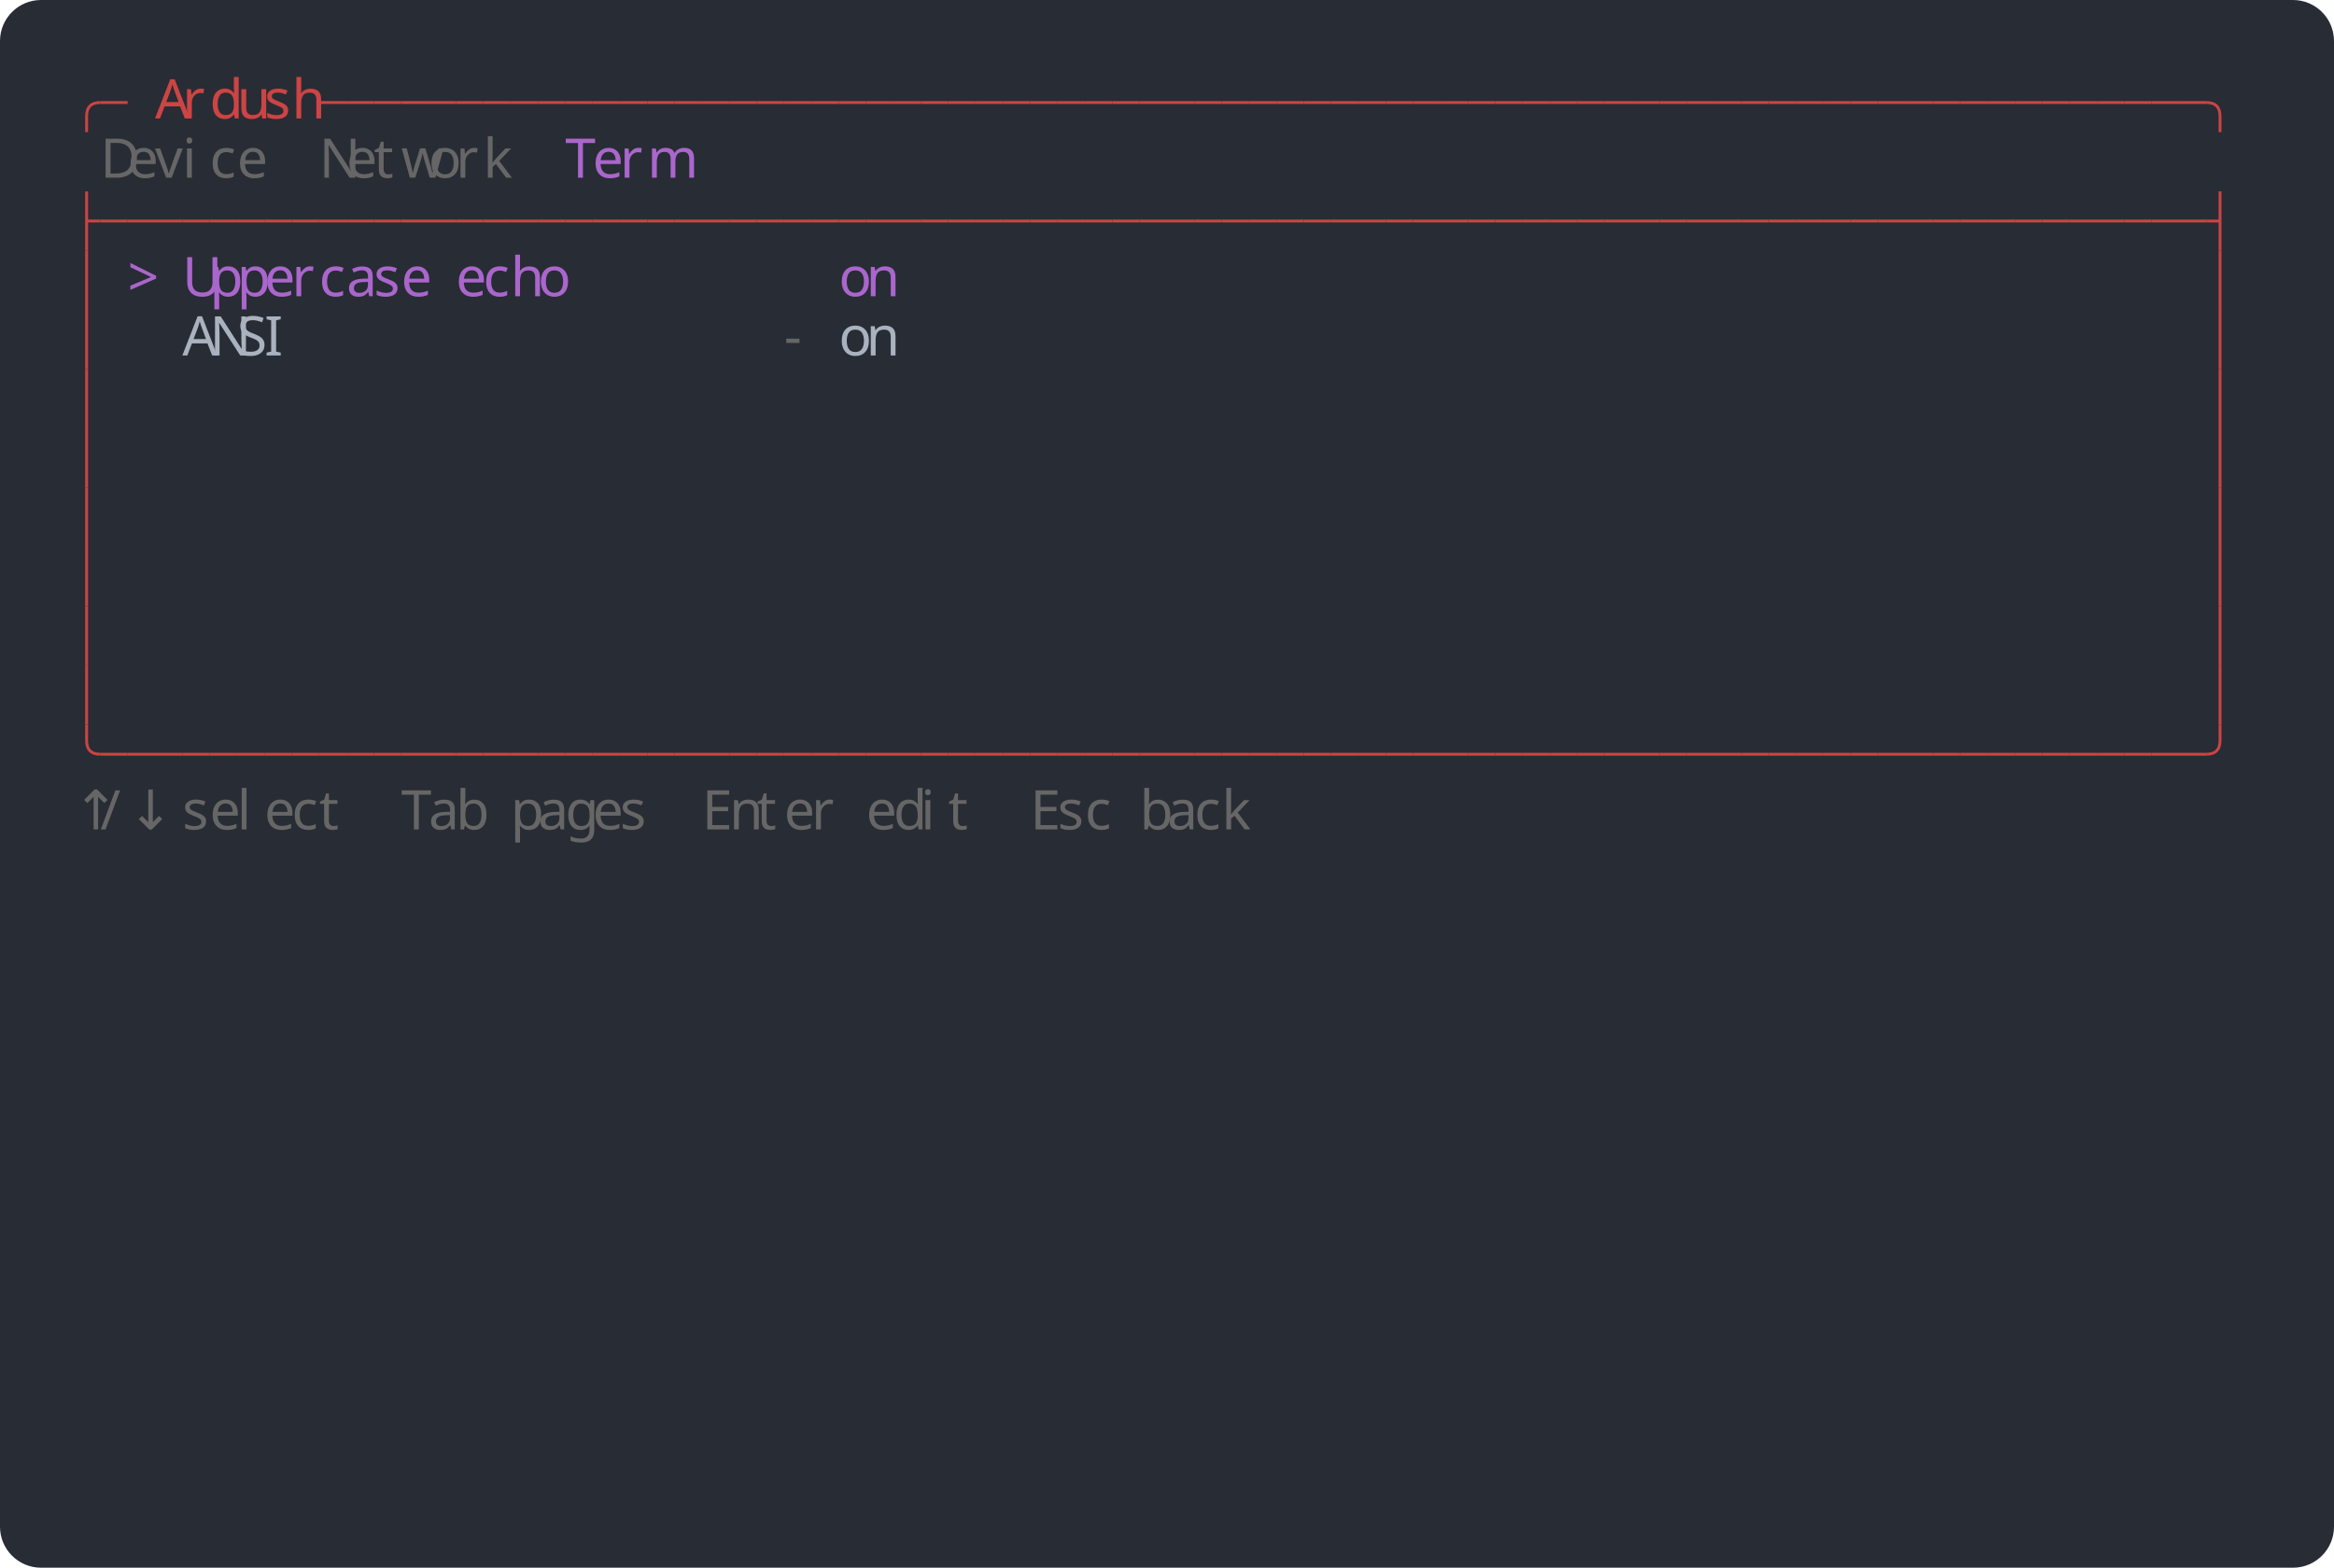
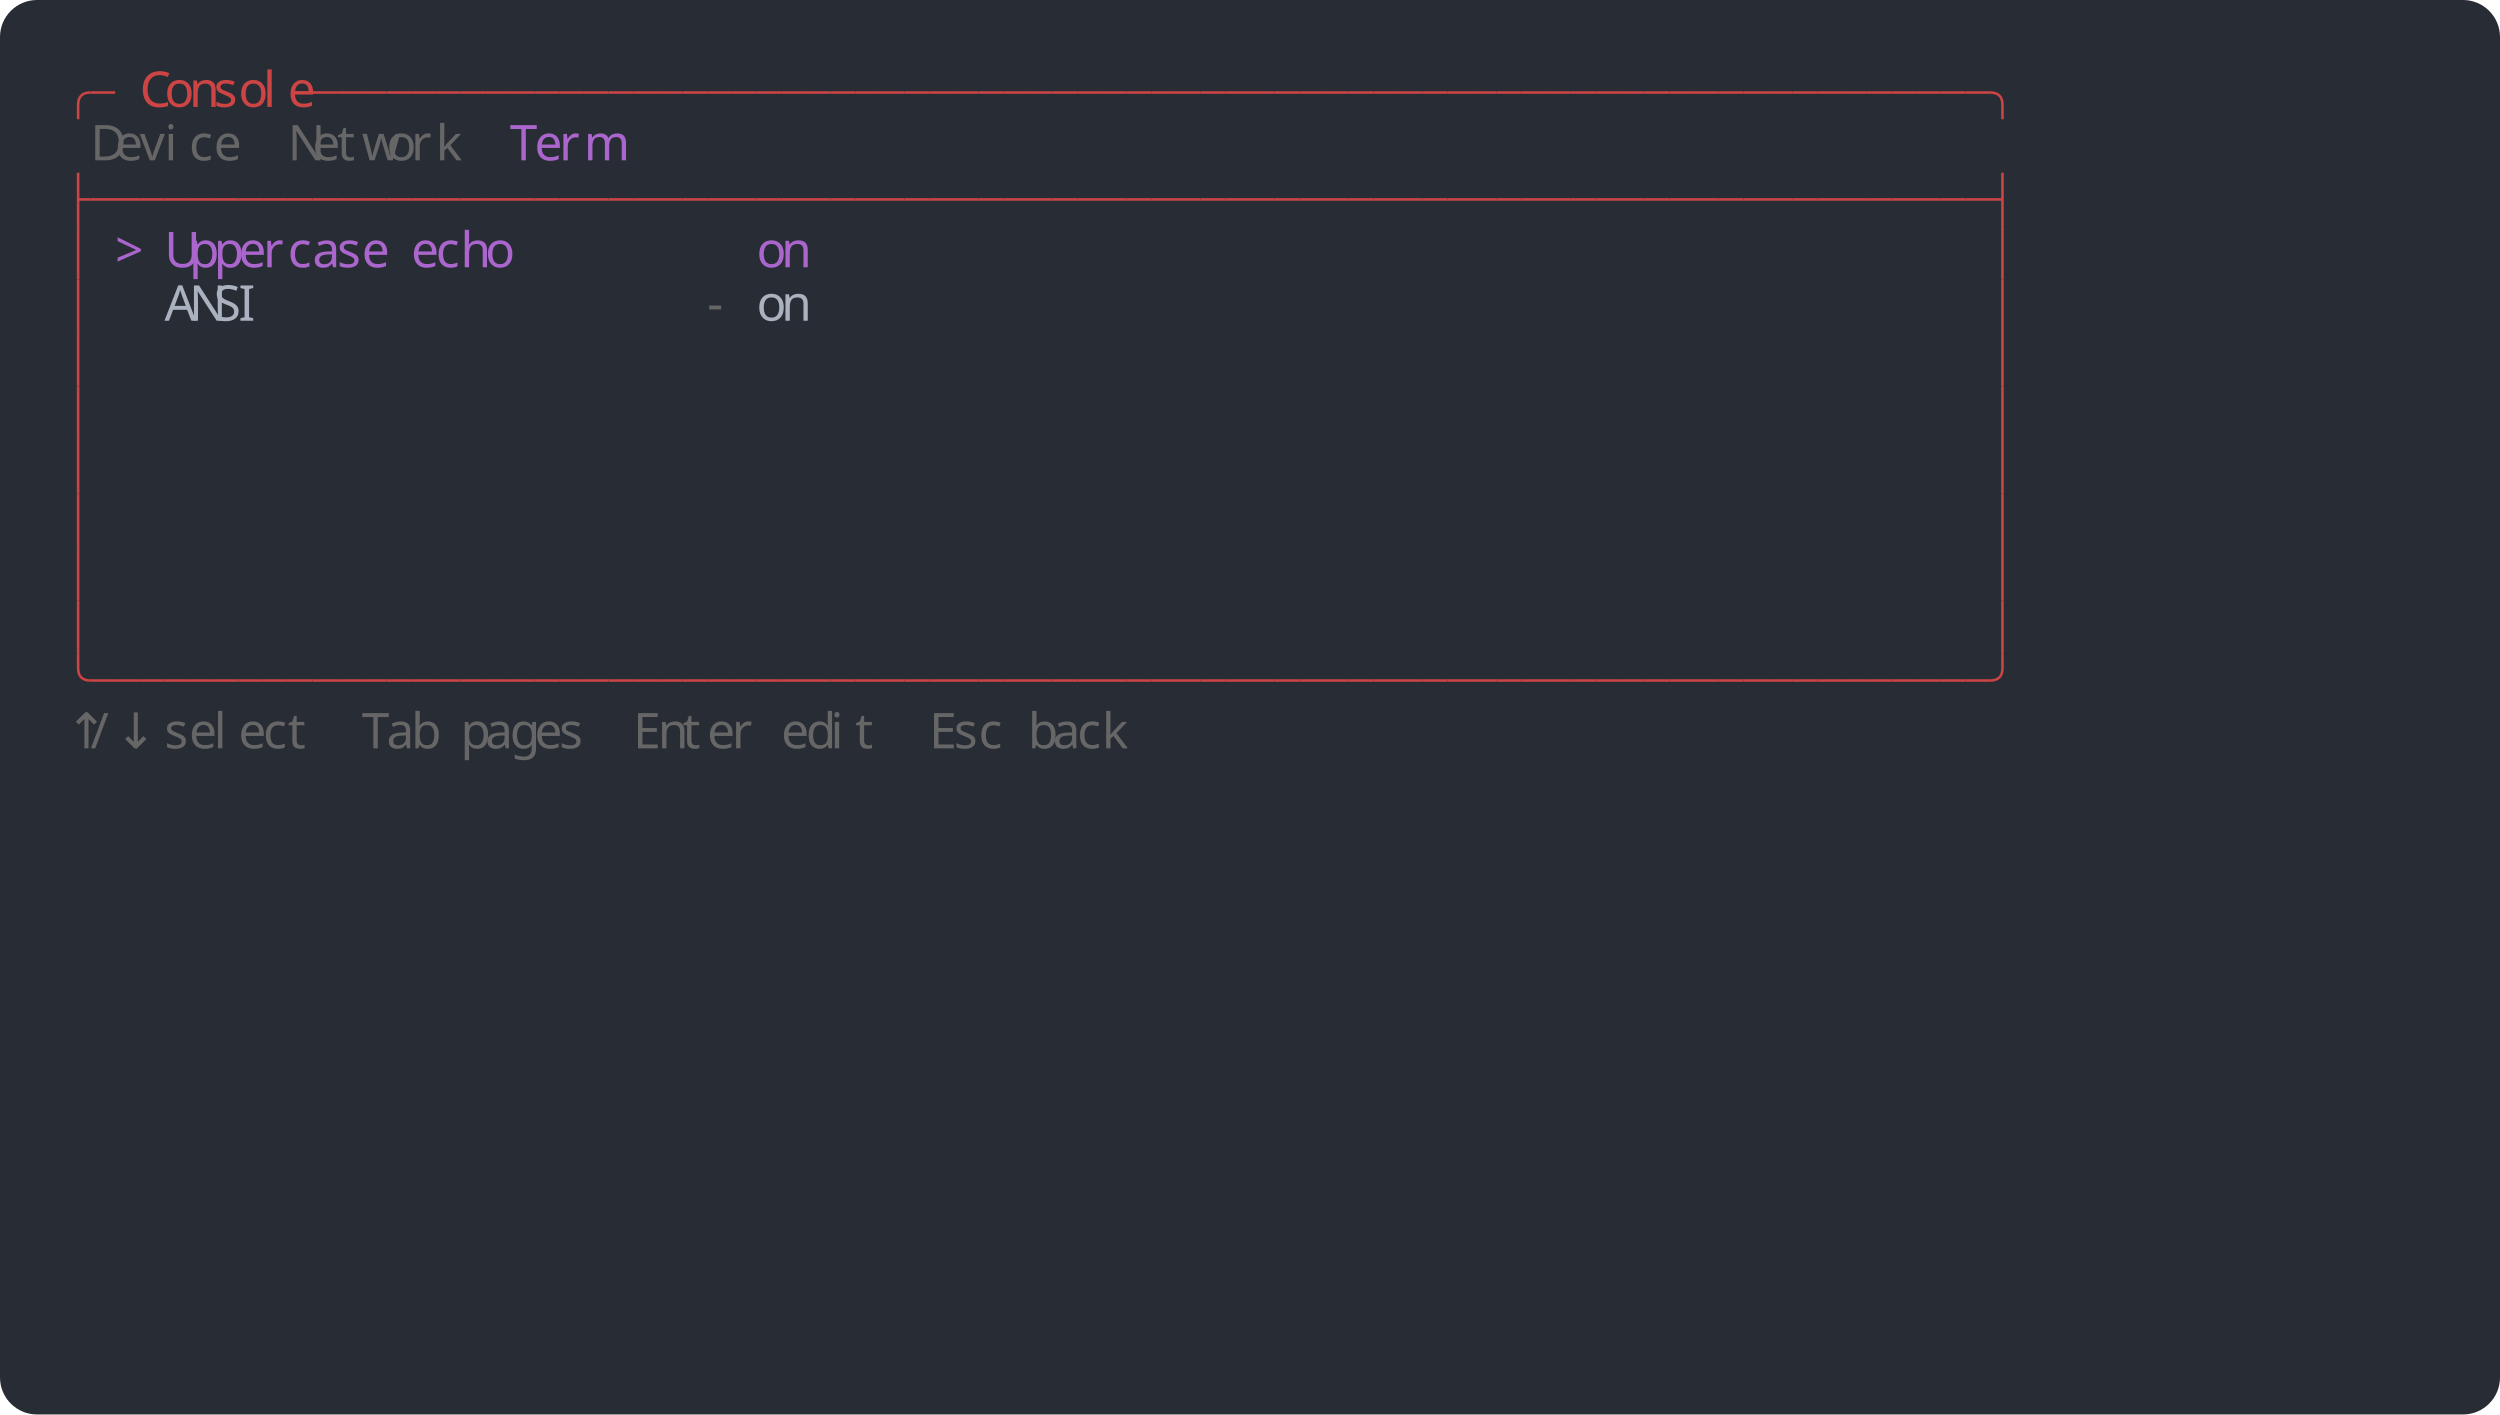
- <svg xmlns="http://www.w3.org/2000/svg" width="1024" height="688" viewBox="0 0 1024 688">
-   <rect width="1024" height="688" rx="18" fill="#282c34" />
+ <svg xmlns="http://www.w3.org/2000/svg" width="1216" height="688" viewBox="0 0 1216 688">
+   <rect width="1216" height="688" rx="18" fill="#282c34" />
  <g font-family="Agave" font-size="24">
    <path fill="none" stroke="#cc4444" stroke-width="1.25" d="M 38 58 v -7 q 0 -6 6 -6" />
    <path fill="none" stroke="#cc4444" stroke-width="1.25" d="M 44 45 h 12" />
-     <text x="68" y="52" fill="#cc4444">A</text>
-     <text x="80" y="52" fill="#cc4444">r</text>
-     <text x="92" y="52" fill="#cc4444">d</text>
-     <text x="104" y="52" fill="#cc4444">u</text>
-     <text x="116" y="52" fill="#cc4444">s</text>
-     <text x="128" y="52" fill="#cc4444">h</text>
-     <path fill="none" stroke="#cc4444" stroke-width="1.25" d="M 140 45 h 12" />
+     <text x="68" y="52" fill="#cc4444">C</text>
+     <text x="80" y="52" fill="#cc4444">o</text>
+     <text x="92" y="52" fill="#cc4444">n</text>
+     <text x="104" y="52" fill="#cc4444">s</text>
+     <text x="116" y="52" fill="#cc4444">o</text>
+     <text x="128" y="52" fill="#cc4444">l</text>
+     <text x="140" y="52" fill="#cc4444">e</text>
    <path fill="none" stroke="#cc4444" stroke-width="1.25" d="M 152 45 h 12" />
    <path fill="none" stroke="#cc4444" stroke-width="1.25" d="M 164 45 h 12" />
    <path fill="none" stroke="#cc4444" stroke-width="1.25" d="M 176 45 h 12" />
    <path fill="none" stroke="#cc4444" stroke-width="1.25" d="M 188 45 h 12" />
    <path fill="none" stroke="#cc4444" stroke-width="1.25" d="M 200 45 h 12" />
    <path fill="none" stroke="#cc4444" stroke-width="1.25" d="M 212 45 h 12" />
    <path fill="none" stroke="#cc4444" stroke-width="1.25" d="M 224 45 h 12" />
    <path fill="none" stroke="#cc4444" stroke-width="1.25" d="M 236 45 h 12" />
    <path fill="none" stroke="#cc4444" stroke-width="1.25" d="M 248 45 h 12" />
    <path fill="none" stroke="#cc4444" stroke-width="1.25" d="M 260 45 h 12" />
    <path fill="none" stroke="#cc4444" stroke-width="1.25" d="M 272 45 h 12" />
    <path fill="none" stroke="#cc4444" stroke-width="1.25" d="M 284 45 h 12" />
    <path fill="none" stroke="#cc4444" stroke-width="1.25" d="M 296 45 h 12" />
    <path fill="none" stroke="#cc4444" stroke-width="1.25" d="M 308 45 h 12" />
    <path fill="none" stroke="#cc4444" stroke-width="1.25" d="M 320 45 h 12" />
    <path fill="none" stroke="#cc4444" stroke-width="1.25" d="M 332 45 h 12" />
    <path fill="none" stroke="#cc4444" stroke-width="1.25" d="M 344 45 h 12" />
    <path fill="none" stroke="#cc4444" stroke-width="1.25" d="M 356 45 h 12" />
    <path fill="none" stroke="#cc4444" stroke-width="1.25" d="M 368 45 h 12" />
    <path fill="none" stroke="#cc4444" stroke-width="1.25" d="M 380 45 h 12" />
    <path fill="none" stroke="#cc4444" stroke-width="1.25" d="M 392 45 h 12" />
    <path fill="none" stroke="#cc4444" stroke-width="1.25" d="M 404 45 h 12" />
    <path fill="none" stroke="#cc4444" stroke-width="1.25" d="M 416 45 h 12" />
    <path fill="none" stroke="#cc4444" stroke-width="1.25" d="M 428 45 h 12" />
    <path fill="none" stroke="#cc4444" stroke-width="1.25" d="M 440 45 h 12" />
    <path fill="none" stroke="#cc4444" stroke-width="1.25" d="M 452 45 h 12" />
    <path fill="none" stroke="#cc4444" stroke-width="1.25" d="M 464 45 h 12" />
    <path fill="none" stroke="#cc4444" stroke-width="1.25" d="M 476 45 h 12" />
    <path fill="none" stroke="#cc4444" stroke-width="1.25" d="M 488 45 h 12" />
    <path fill="none" stroke="#cc4444" stroke-width="1.25" d="M 500 45 h 12" />
    <path fill="none" stroke="#cc4444" stroke-width="1.25" d="M 512 45 h 12" />
    <path fill="none" stroke="#cc4444" stroke-width="1.25" d="M 524 45 h 12" />
    <path fill="none" stroke="#cc4444" stroke-width="1.25" d="M 536 45 h 12" />
    <path fill="none" stroke="#cc4444" stroke-width="1.25" d="M 548 45 h 12" />
    <path fill="none" stroke="#cc4444" stroke-width="1.25" d="M 560 45 h 12" />
    <path fill="none" stroke="#cc4444" stroke-width="1.25" d="M 572 45 h 12" />
    <path fill="none" stroke="#cc4444" stroke-width="1.25" d="M 584 45 h 12" />
    <path fill="none" stroke="#cc4444" stroke-width="1.25" d="M 596 45 h 12" />
    <path fill="none" stroke="#cc4444" stroke-width="1.25" d="M 608 45 h 12" />
    <path fill="none" stroke="#cc4444" stroke-width="1.25" d="M 620 45 h 12" />
    <path fill="none" stroke="#cc4444" stroke-width="1.25" d="M 632 45 h 12" />
    <path fill="none" stroke="#cc4444" stroke-width="1.25" d="M 644 45 h 12" />
    <path fill="none" stroke="#cc4444" stroke-width="1.25" d="M 656 45 h 12" />
    <path fill="none" stroke="#cc4444" stroke-width="1.25" d="M 668 45 h 12" />
    <path fill="none" stroke="#cc4444" stroke-width="1.25" d="M 680 45 h 12" />
    <path fill="none" stroke="#cc4444" stroke-width="1.25" d="M 692 45 h 12" />
    <path fill="none" stroke="#cc4444" stroke-width="1.25" d="M 704 45 h 12" />
    <path fill="none" stroke="#cc4444" stroke-width="1.25" d="M 716 45 h 12" />
    <path fill="none" stroke="#cc4444" stroke-width="1.25" d="M 728 45 h 12" />
    <path fill="none" stroke="#cc4444" stroke-width="1.25" d="M 740 45 h 12" />
    <path fill="none" stroke="#cc4444" stroke-width="1.25" d="M 752 45 h 12" />
    <path fill="none" stroke="#cc4444" stroke-width="1.25" d="M 764 45 h 12" />
    <path fill="none" stroke="#cc4444" stroke-width="1.25" d="M 776 45 h 12" />
    <path fill="none" stroke="#cc4444" stroke-width="1.25" d="M 788 45 h 12" />
    <path fill="none" stroke="#cc4444" stroke-width="1.25" d="M 800 45 h 12" />
    <path fill="none" stroke="#cc4444" stroke-width="1.25" d="M 812 45 h 12" />
    <path fill="none" stroke="#cc4444" stroke-width="1.25" d="M 824 45 h 12" />
    <path fill="none" stroke="#cc4444" stroke-width="1.25" d="M 836 45 h 12" />
    <path fill="none" stroke="#cc4444" stroke-width="1.25" d="M 848 45 h 12" />
    <path fill="none" stroke="#cc4444" stroke-width="1.25" d="M 860 45 h 12" />
    <path fill="none" stroke="#cc4444" stroke-width="1.25" d="M 872 45 h 12" />
    <path fill="none" stroke="#cc4444" stroke-width="1.25" d="M 884 45 h 12" />
    <path fill="none" stroke="#cc4444" stroke-width="1.25" d="M 896 45 h 12" />
    <path fill="none" stroke="#cc4444" stroke-width="1.25" d="M 908 45 h 12" />
    <path fill="none" stroke="#cc4444" stroke-width="1.25" d="M 920 45 h 12" />
    <path fill="none" stroke="#cc4444" stroke-width="1.25" d="M 932 45 h 12" />
    <path fill="none" stroke="#cc4444" stroke-width="1.25" d="M 944 45 h 12" />
    <path fill="none" stroke="#cc4444" stroke-width="1.25" d="M 956 45 h 12" />
    <path fill="none" stroke="#cc4444" stroke-width="1.25" d="M 968 45 q 6 0 6 6 v 7" />
    <text x="44" y="78" fill="#666666">D</text>
    <text x="56" y="78" fill="#666666">e</text>
    <text x="68" y="78" fill="#666666">v</text>
    <text x="80" y="78" fill="#666666">i</text>
    <text x="92" y="78" fill="#666666">c</text>
    <text x="104" y="78" fill="#666666">e</text>
    <text x="140" y="78" fill="#666666">N</text>
    <text x="152" y="78" fill="#666666">e</text>
    <text x="164" y="78" fill="#666666">t</text>
    <text x="176" y="78" fill="#666666">w</text>
    <text x="188" y="78" fill="#666666">o</text>
    <text x="200" y="78" fill="#666666">r</text>
    <text x="212" y="78" fill="#666666">k</text>
    <text x="248" y="78" fill="#aa66cc">T</text>
    <text x="260" y="78" fill="#aa66cc">e</text>
    <text x="272" y="78" fill="#aa66cc">r</text>
    <text x="284" y="78" fill="#aa66cc">m</text>
    <path fill="none" stroke="#cc4444" stroke-width="1.25" d="M 38 97 h 6 M 38 84 v 26" />
    <path fill="none" stroke="#cc4444" stroke-width="1.25" d="M 44 97 h 12" />
    <path fill="none" stroke="#cc4444" stroke-width="1.25" d="M 56 97 h 12" />
    <path fill="none" stroke="#cc4444" stroke-width="1.25" d="M 68 97 h 12" />
    <path fill="none" stroke="#cc4444" stroke-width="1.25" d="M 80 97 h 12" />
    <path fill="none" stroke="#cc4444" stroke-width="1.25" d="M 92 97 h 12" />
    <path fill="none" stroke="#cc4444" stroke-width="1.25" d="M 104 97 h 12" />
    <path fill="none" stroke="#cc4444" stroke-width="1.25" d="M 116 97 h 12" />
    <path fill="none" stroke="#cc4444" stroke-width="1.25" d="M 128 97 h 12" />
    <path fill="none" stroke="#cc4444" stroke-width="1.25" d="M 140 97 h 12" />
    <path fill="none" stroke="#cc4444" stroke-width="1.25" d="M 152 97 h 12" />
    <path fill="none" stroke="#cc4444" stroke-width="1.25" d="M 164 97 h 12" />
    <path fill="none" stroke="#cc4444" stroke-width="1.25" d="M 176 97 h 12" />
    <path fill="none" stroke="#cc4444" stroke-width="1.25" d="M 188 97 h 12" />
    <path fill="none" stroke="#cc4444" stroke-width="1.25" d="M 200 97 h 12" />
    <path fill="none" stroke="#cc4444" stroke-width="1.25" d="M 212 97 h 12" />
    <path fill="none" stroke="#cc4444" stroke-width="1.25" d="M 224 97 h 12" />
    <path fill="none" stroke="#cc4444" stroke-width="1.25" d="M 236 97 h 12" />
    <path fill="none" stroke="#cc4444" stroke-width="1.25" d="M 248 97 h 12" />
    <path fill="none" stroke="#cc4444" stroke-width="1.25" d="M 260 97 h 12" />
    <path fill="none" stroke="#cc4444" stroke-width="1.25" d="M 272 97 h 12" />
    <path fill="none" stroke="#cc4444" stroke-width="1.25" d="M 284 97 h 12" />
    <path fill="none" stroke="#cc4444" stroke-width="1.25" d="M 296 97 h 12" />
    <path fill="none" stroke="#cc4444" stroke-width="1.25" d="M 308 97 h 12" />
    <path fill="none" stroke="#cc4444" stroke-width="1.25" d="M 320 97 h 12" />
    <path fill="none" stroke="#cc4444" stroke-width="1.25" d="M 332 97 h 12" />
    <path fill="none" stroke="#cc4444" stroke-width="1.25" d="M 344 97 h 12" />
    <path fill="none" stroke="#cc4444" stroke-width="1.25" d="M 356 97 h 12" />
    <path fill="none" stroke="#cc4444" stroke-width="1.25" d="M 368 97 h 12" />
    <path fill="none" stroke="#cc4444" stroke-width="1.25" d="M 380 97 h 12" />
    <path fill="none" stroke="#cc4444" stroke-width="1.25" d="M 392 97 h 12" />
    <path fill="none" stroke="#cc4444" stroke-width="1.25" d="M 404 97 h 12" />
    <path fill="none" stroke="#cc4444" stroke-width="1.25" d="M 416 97 h 12" />
    <path fill="none" stroke="#cc4444" stroke-width="1.25" d="M 428 97 h 12" />
    <path fill="none" stroke="#cc4444" stroke-width="1.25" d="M 440 97 h 12" />
    <path fill="none" stroke="#cc4444" stroke-width="1.25" d="M 452 97 h 12" />
    <path fill="none" stroke="#cc4444" stroke-width="1.25" d="M 464 97 h 12" />
    <path fill="none" stroke="#cc4444" stroke-width="1.25" d="M 476 97 h 12" />
    <path fill="none" stroke="#cc4444" stroke-width="1.25" d="M 488 97 h 12" />
    <path fill="none" stroke="#cc4444" stroke-width="1.25" d="M 500 97 h 12" />
    <path fill="none" stroke="#cc4444" stroke-width="1.25" d="M 512 97 h 12" />
    <path fill="none" stroke="#cc4444" stroke-width="1.25" d="M 524 97 h 12" />
    <path fill="none" stroke="#cc4444" stroke-width="1.25" d="M 536 97 h 12" />
    <path fill="none" stroke="#cc4444" stroke-width="1.25" d="M 548 97 h 12" />
    <path fill="none" stroke="#cc4444" stroke-width="1.25" d="M 560 97 h 12" />
    <path fill="none" stroke="#cc4444" stroke-width="1.25" d="M 572 97 h 12" />
    <path fill="none" stroke="#cc4444" stroke-width="1.25" d="M 584 97 h 12" />
    <path fill="none" stroke="#cc4444" stroke-width="1.25" d="M 596 97 h 12" />
    <path fill="none" stroke="#cc4444" stroke-width="1.25" d="M 608 97 h 12" />
    <path fill="none" stroke="#cc4444" stroke-width="1.25" d="M 620 97 h 12" />
    <path fill="none" stroke="#cc4444" stroke-width="1.25" d="M 632 97 h 12" />
    <path fill="none" stroke="#cc4444" stroke-width="1.25" d="M 644 97 h 12" />
    <path fill="none" stroke="#cc4444" stroke-width="1.25" d="M 656 97 h 12" />
    <path fill="none" stroke="#cc4444" stroke-width="1.25" d="M 668 97 h 12" />
    <path fill="none" stroke="#cc4444" stroke-width="1.25" d="M 680 97 h 12" />
    <path fill="none" stroke="#cc4444" stroke-width="1.25" d="M 692 97 h 12" />
    <path fill="none" stroke="#cc4444" stroke-width="1.25" d="M 704 97 h 12" />
    <path fill="none" stroke="#cc4444" stroke-width="1.25" d="M 716 97 h 12" />
    <path fill="none" stroke="#cc4444" stroke-width="1.25" d="M 728 97 h 12" />
    <path fill="none" stroke="#cc4444" stroke-width="1.25" d="M 740 97 h 12" />
    <path fill="none" stroke="#cc4444" stroke-width="1.25" d="M 752 97 h 12" />
    <path fill="none" stroke="#cc4444" stroke-width="1.25" d="M 764 97 h 12" />
    <path fill="none" stroke="#cc4444" stroke-width="1.25" d="M 776 97 h 12" />
    <path fill="none" stroke="#cc4444" stroke-width="1.25" d="M 788 97 h 12" />
    <path fill="none" stroke="#cc4444" stroke-width="1.25" d="M 800 97 h 12" />
    <path fill="none" stroke="#cc4444" stroke-width="1.25" d="M 812 97 h 12" />
    <path fill="none" stroke="#cc4444" stroke-width="1.25" d="M 824 97 h 12" />
    <path fill="none" stroke="#cc4444" stroke-width="1.25" d="M 836 97 h 12" />
    <path fill="none" stroke="#cc4444" stroke-width="1.25" d="M 848 97 h 12" />
    <path fill="none" stroke="#cc4444" stroke-width="1.25" d="M 860 97 h 12" />
    <path fill="none" stroke="#cc4444" stroke-width="1.25" d="M 872 97 h 12" />
    <path fill="none" stroke="#cc4444" stroke-width="1.25" d="M 884 97 h 12" />
    <path fill="none" stroke="#cc4444" stroke-width="1.25" d="M 896 97 h 12" />
    <path fill="none" stroke="#cc4444" stroke-width="1.25" d="M 908 97 h 12" />
    <path fill="none" stroke="#cc4444" stroke-width="1.25" d="M 920 97 h 12" />
    <path fill="none" stroke="#cc4444" stroke-width="1.25" d="M 932 97 h 12" />
    <path fill="none" stroke="#cc4444" stroke-width="1.25" d="M 944 97 h 12" />
    <path fill="none" stroke="#cc4444" stroke-width="1.25" d="M 956 97 h 12" />
    <path fill="none" stroke="#cc4444" stroke-width="1.25" d="M 968 97 h 6 M 974 84 v 26" />
    <path fill="none" stroke="#cc4444" stroke-width="1.25" d="M 38 110 v 26" />
    <text x="56" y="130" fill="#aa66cc">&gt;</text>
    <text x="80" y="130" fill="#aa66cc">U</text>
    <text x="92" y="130" fill="#aa66cc">p</text>
    <text x="104" y="130" fill="#aa66cc">p</text>
    <text x="116" y="130" fill="#aa66cc">e</text>
    <text x="128" y="130" fill="#aa66cc">r</text>
    <text x="140" y="130" fill="#aa66cc">c</text>
    <text x="152" y="130" fill="#aa66cc">a</text>
    <text x="164" y="130" fill="#aa66cc">s</text>
    <text x="176" y="130" fill="#aa66cc">e</text>
    <text x="200" y="130" fill="#aa66cc">e</text>
    <text x="212" y="130" fill="#aa66cc">c</text>
    <text x="224" y="130" fill="#aa66cc">h</text>
    <text x="236" y="130" fill="#aa66cc">o</text>
    <text x="368" y="130" fill="#aa66cc">o</text>
    <text x="380" y="130" fill="#aa66cc">n</text>
    <path fill="none" stroke="#cc4444" stroke-width="1.25" d="M 974 110 v 26" />
    <path fill="none" stroke="#cc4444" stroke-width="1.25" d="M 38 136 v 26" />
    <text x="80" y="156" fill="#abb2bf">A</text>
    <text x="92" y="156" fill="#abb2bf">N</text>
    <text x="104" y="156" fill="#abb2bf">S</text>
    <text x="116" y="156" fill="#abb2bf">I</text>
    <text x="344" y="156" fill="#666666">-</text>
    <text x="368" y="156" fill="#abb2bf">o</text>
    <text x="380" y="156" fill="#abb2bf">n</text>
    <path fill="none" stroke="#cc4444" stroke-width="1.25" d="M 974 136 v 26" />
    <path fill="none" stroke="#cc4444" stroke-width="1.25" d="M 38 162 v 26" />
    <path fill="none" stroke="#cc4444" stroke-width="1.25" d="M 974 162 v 26" />
    <path fill="none" stroke="#cc4444" stroke-width="1.25" d="M 38 188 v 26" />
    <path fill="none" stroke="#cc4444" stroke-width="1.25" d="M 974 188 v 26" />
    <path fill="none" stroke="#cc4444" stroke-width="1.25" d="M 38 214 v 26" />
    <path fill="none" stroke="#cc4444" stroke-width="1.25" d="M 974 214 v 26" />
    <path fill="none" stroke="#cc4444" stroke-width="1.25" d="M 38 240 v 26" />
    <path fill="none" stroke="#cc4444" stroke-width="1.25" d="M 974 240 v 26" />
    <path fill="none" stroke="#cc4444" stroke-width="1.25" d="M 38 266 v 26" />
    <path fill="none" stroke="#cc4444" stroke-width="1.25" d="M 974 266 v 26" />
    <path fill="none" stroke="#cc4444" stroke-width="1.25" d="M 38 292 v 26" />
    <path fill="none" stroke="#cc4444" stroke-width="1.25" d="M 974 292 v 26" />
    <path fill="none" stroke="#cc4444" stroke-width="1.25" d="M 38 318 v 7 q 0 6 6 6" />
    <path fill="none" stroke="#cc4444" stroke-width="1.25" d="M 44 331 h 12" />
    <path fill="none" stroke="#cc4444" stroke-width="1.25" d="M 56 331 h 12" />
    <path fill="none" stroke="#cc4444" stroke-width="1.25" d="M 68 331 h 12" />
    <path fill="none" stroke="#cc4444" stroke-width="1.25" d="M 80 331 h 12" />
    <path fill="none" stroke="#cc4444" stroke-width="1.25" d="M 92 331 h 12" />
    <path fill="none" stroke="#cc4444" stroke-width="1.25" d="M 104 331 h 12" />
    <path fill="none" stroke="#cc4444" stroke-width="1.25" d="M 116 331 h 12" />
    <path fill="none" stroke="#cc4444" stroke-width="1.25" d="M 128 331 h 12" />
    <path fill="none" stroke="#cc4444" stroke-width="1.25" d="M 140 331 h 12" />
    <path fill="none" stroke="#cc4444" stroke-width="1.25" d="M 152 331 h 12" />
    <path fill="none" stroke="#cc4444" stroke-width="1.25" d="M 164 331 h 12" />
    <path fill="none" stroke="#cc4444" stroke-width="1.25" d="M 176 331 h 12" />
    <path fill="none" stroke="#cc4444" stroke-width="1.25" d="M 188 331 h 12" />
    <path fill="none" stroke="#cc4444" stroke-width="1.25" d="M 200 331 h 12" />
    <path fill="none" stroke="#cc4444" stroke-width="1.25" d="M 212 331 h 12" />
    <path fill="none" stroke="#cc4444" stroke-width="1.25" d="M 224 331 h 12" />
    <path fill="none" stroke="#cc4444" stroke-width="1.25" d="M 236 331 h 12" />
    <path fill="none" stroke="#cc4444" stroke-width="1.25" d="M 248 331 h 12" />
    <path fill="none" stroke="#cc4444" stroke-width="1.25" d="M 260 331 h 12" />
    <path fill="none" stroke="#cc4444" stroke-width="1.25" d="M 272 331 h 12" />
    <path fill="none" stroke="#cc4444" stroke-width="1.25" d="M 284 331 h 12" />
    <path fill="none" stroke="#cc4444" stroke-width="1.25" d="M 296 331 h 12" />
    <path fill="none" stroke="#cc4444" stroke-width="1.25" d="M 308 331 h 12" />
    <path fill="none" stroke="#cc4444" stroke-width="1.25" d="M 320 331 h 12" />
    <path fill="none" stroke="#cc4444" stroke-width="1.25" d="M 332 331 h 12" />
    <path fill="none" stroke="#cc4444" stroke-width="1.25" d="M 344 331 h 12" />
    <path fill="none" stroke="#cc4444" stroke-width="1.25" d="M 356 331 h 12" />
    <path fill="none" stroke="#cc4444" stroke-width="1.25" d="M 368 331 h 12" />
    <path fill="none" stroke="#cc4444" stroke-width="1.25" d="M 380 331 h 12" />
    <path fill="none" stroke="#cc4444" stroke-width="1.25" d="M 392 331 h 12" />
    <path fill="none" stroke="#cc4444" stroke-width="1.25" d="M 404 331 h 12" />
    <path fill="none" stroke="#cc4444" stroke-width="1.25" d="M 416 331 h 12" />
    <path fill="none" stroke="#cc4444" stroke-width="1.25" d="M 428 331 h 12" />
    <path fill="none" stroke="#cc4444" stroke-width="1.25" d="M 440 331 h 12" />
    <path fill="none" stroke="#cc4444" stroke-width="1.25" d="M 452 331 h 12" />
    <path fill="none" stroke="#cc4444" stroke-width="1.25" d="M 464 331 h 12" />
    <path fill="none" stroke="#cc4444" stroke-width="1.25" d="M 476 331 h 12" />
    <path fill="none" stroke="#cc4444" stroke-width="1.25" d="M 488 331 h 12" />
    <path fill="none" stroke="#cc4444" stroke-width="1.25" d="M 500 331 h 12" />
    <path fill="none" stroke="#cc4444" stroke-width="1.25" d="M 512 331 h 12" />
    <path fill="none" stroke="#cc4444" stroke-width="1.25" d="M 524 331 h 12" />
    <path fill="none" stroke="#cc4444" stroke-width="1.25" d="M 536 331 h 12" />
    <path fill="none" stroke="#cc4444" stroke-width="1.25" d="M 548 331 h 12" />
    <path fill="none" stroke="#cc4444" stroke-width="1.25" d="M 560 331 h 12" />
    <path fill="none" stroke="#cc4444" stroke-width="1.25" d="M 572 331 h 12" />
    <path fill="none" stroke="#cc4444" stroke-width="1.25" d="M 584 331 h 12" />
    <path fill="none" stroke="#cc4444" stroke-width="1.25" d="M 596 331 h 12" />
    <path fill="none" stroke="#cc4444" stroke-width="1.25" d="M 608 331 h 12" />
    <path fill="none" stroke="#cc4444" stroke-width="1.25" d="M 620 331 h 12" />
    <path fill="none" stroke="#cc4444" stroke-width="1.25" d="M 632 331 h 12" />
    <path fill="none" stroke="#cc4444" stroke-width="1.25" d="M 644 331 h 12" />
    <path fill="none" stroke="#cc4444" stroke-width="1.25" d="M 656 331 h 12" />
    <path fill="none" stroke="#cc4444" stroke-width="1.25" d="M 668 331 h 12" />
    <path fill="none" stroke="#cc4444" stroke-width="1.25" d="M 680 331 h 12" />
    <path fill="none" stroke="#cc4444" stroke-width="1.25" d="M 692 331 h 12" />
    <path fill="none" stroke="#cc4444" stroke-width="1.25" d="M 704 331 h 12" />
    <path fill="none" stroke="#cc4444" stroke-width="1.25" d="M 716 331 h 12" />
    <path fill="none" stroke="#cc4444" stroke-width="1.25" d="M 728 331 h 12" />
    <path fill="none" stroke="#cc4444" stroke-width="1.25" d="M 740 331 h 12" />
    <path fill="none" stroke="#cc4444" stroke-width="1.25" d="M 752 331 h 12" />
    <path fill="none" stroke="#cc4444" stroke-width="1.25" d="M 764 331 h 12" />
    <path fill="none" stroke="#cc4444" stroke-width="1.25" d="M 776 331 h 12" />
    <path fill="none" stroke="#cc4444" stroke-width="1.25" d="M 788 331 h 12" />
    <path fill="none" stroke="#cc4444" stroke-width="1.25" d="M 800 331 h 12" />
    <path fill="none" stroke="#cc4444" stroke-width="1.25" d="M 812 331 h 12" />
    <path fill="none" stroke="#cc4444" stroke-width="1.25" d="M 824 331 h 12" />
    <path fill="none" stroke="#cc4444" stroke-width="1.25" d="M 836 331 h 12" />
    <path fill="none" stroke="#cc4444" stroke-width="1.25" d="M 848 331 h 12" />
    <path fill="none" stroke="#cc4444" stroke-width="1.25" d="M 860 331 h 12" />
    <path fill="none" stroke="#cc4444" stroke-width="1.25" d="M 872 331 h 12" />
    <path fill="none" stroke="#cc4444" stroke-width="1.25" d="M 884 331 h 12" />
    <path fill="none" stroke="#cc4444" stroke-width="1.25" d="M 896 331 h 12" />
    <path fill="none" stroke="#cc4444" stroke-width="1.25" d="M 908 331 h 12" />
    <path fill="none" stroke="#cc4444" stroke-width="1.25" d="M 920 331 h 12" />
    <path fill="none" stroke="#cc4444" stroke-width="1.25" d="M 932 331 h 12" />
    <path fill="none" stroke="#cc4444" stroke-width="1.25" d="M 944 331 h 12" />
    <path fill="none" stroke="#cc4444" stroke-width="1.25" d="M 956 331 h 12" />
    <path fill="none" stroke="#cc4444" stroke-width="1.25" d="M 974 318 v 7 q 0 6 -6 6" />
    <text x="32" y="364" fill="#666666">↑</text>
    <text x="44" y="364" fill="#666666">/</text>
    <text x="56" y="364" fill="#666666">↓</text>
    <text x="80" y="364" fill="#666666">s</text>
    <text x="92" y="364" fill="#666666">e</text>
    <text x="104" y="364" fill="#666666">l</text>
    <text x="116" y="364" fill="#666666">e</text>
    <text x="128" y="364" fill="#666666">c</text>
    <text x="140" y="364" fill="#666666">t</text>
    <text x="176" y="364" fill="#666666">T</text>
    <text x="188" y="364" fill="#666666">a</text>
    <text x="200" y="364" fill="#666666">b</text>
    <text x="224" y="364" fill="#666666">p</text>
    <text x="236" y="364" fill="#666666">a</text>
    <text x="248" y="364" fill="#666666">g</text>
    <text x="260" y="364" fill="#666666">e</text>
    <text x="272" y="364" fill="#666666">s</text>
    <text x="308" y="364" fill="#666666">E</text>
    <text x="320" y="364" fill="#666666">n</text>
    <text x="332" y="364" fill="#666666">t</text>
    <text x="344" y="364" fill="#666666">e</text>
    <text x="356" y="364" fill="#666666">r</text>
    <text x="380" y="364" fill="#666666">e</text>
    <text x="392" y="364" fill="#666666">d</text>
    <text x="404" y="364" fill="#666666">i</text>
    <text x="416" y="364" fill="#666666">t</text>
    <text x="452" y="364" fill="#666666">E</text>
    <text x="464" y="364" fill="#666666">s</text>
    <text x="476" y="364" fill="#666666">c</text>
    <text x="500" y="364" fill="#666666">b</text>
    <text x="512" y="364" fill="#666666">a</text>
    <text x="524" y="364" fill="#666666">c</text>
    <text x="536" y="364" fill="#666666">k</text>
  </g>
</svg>
